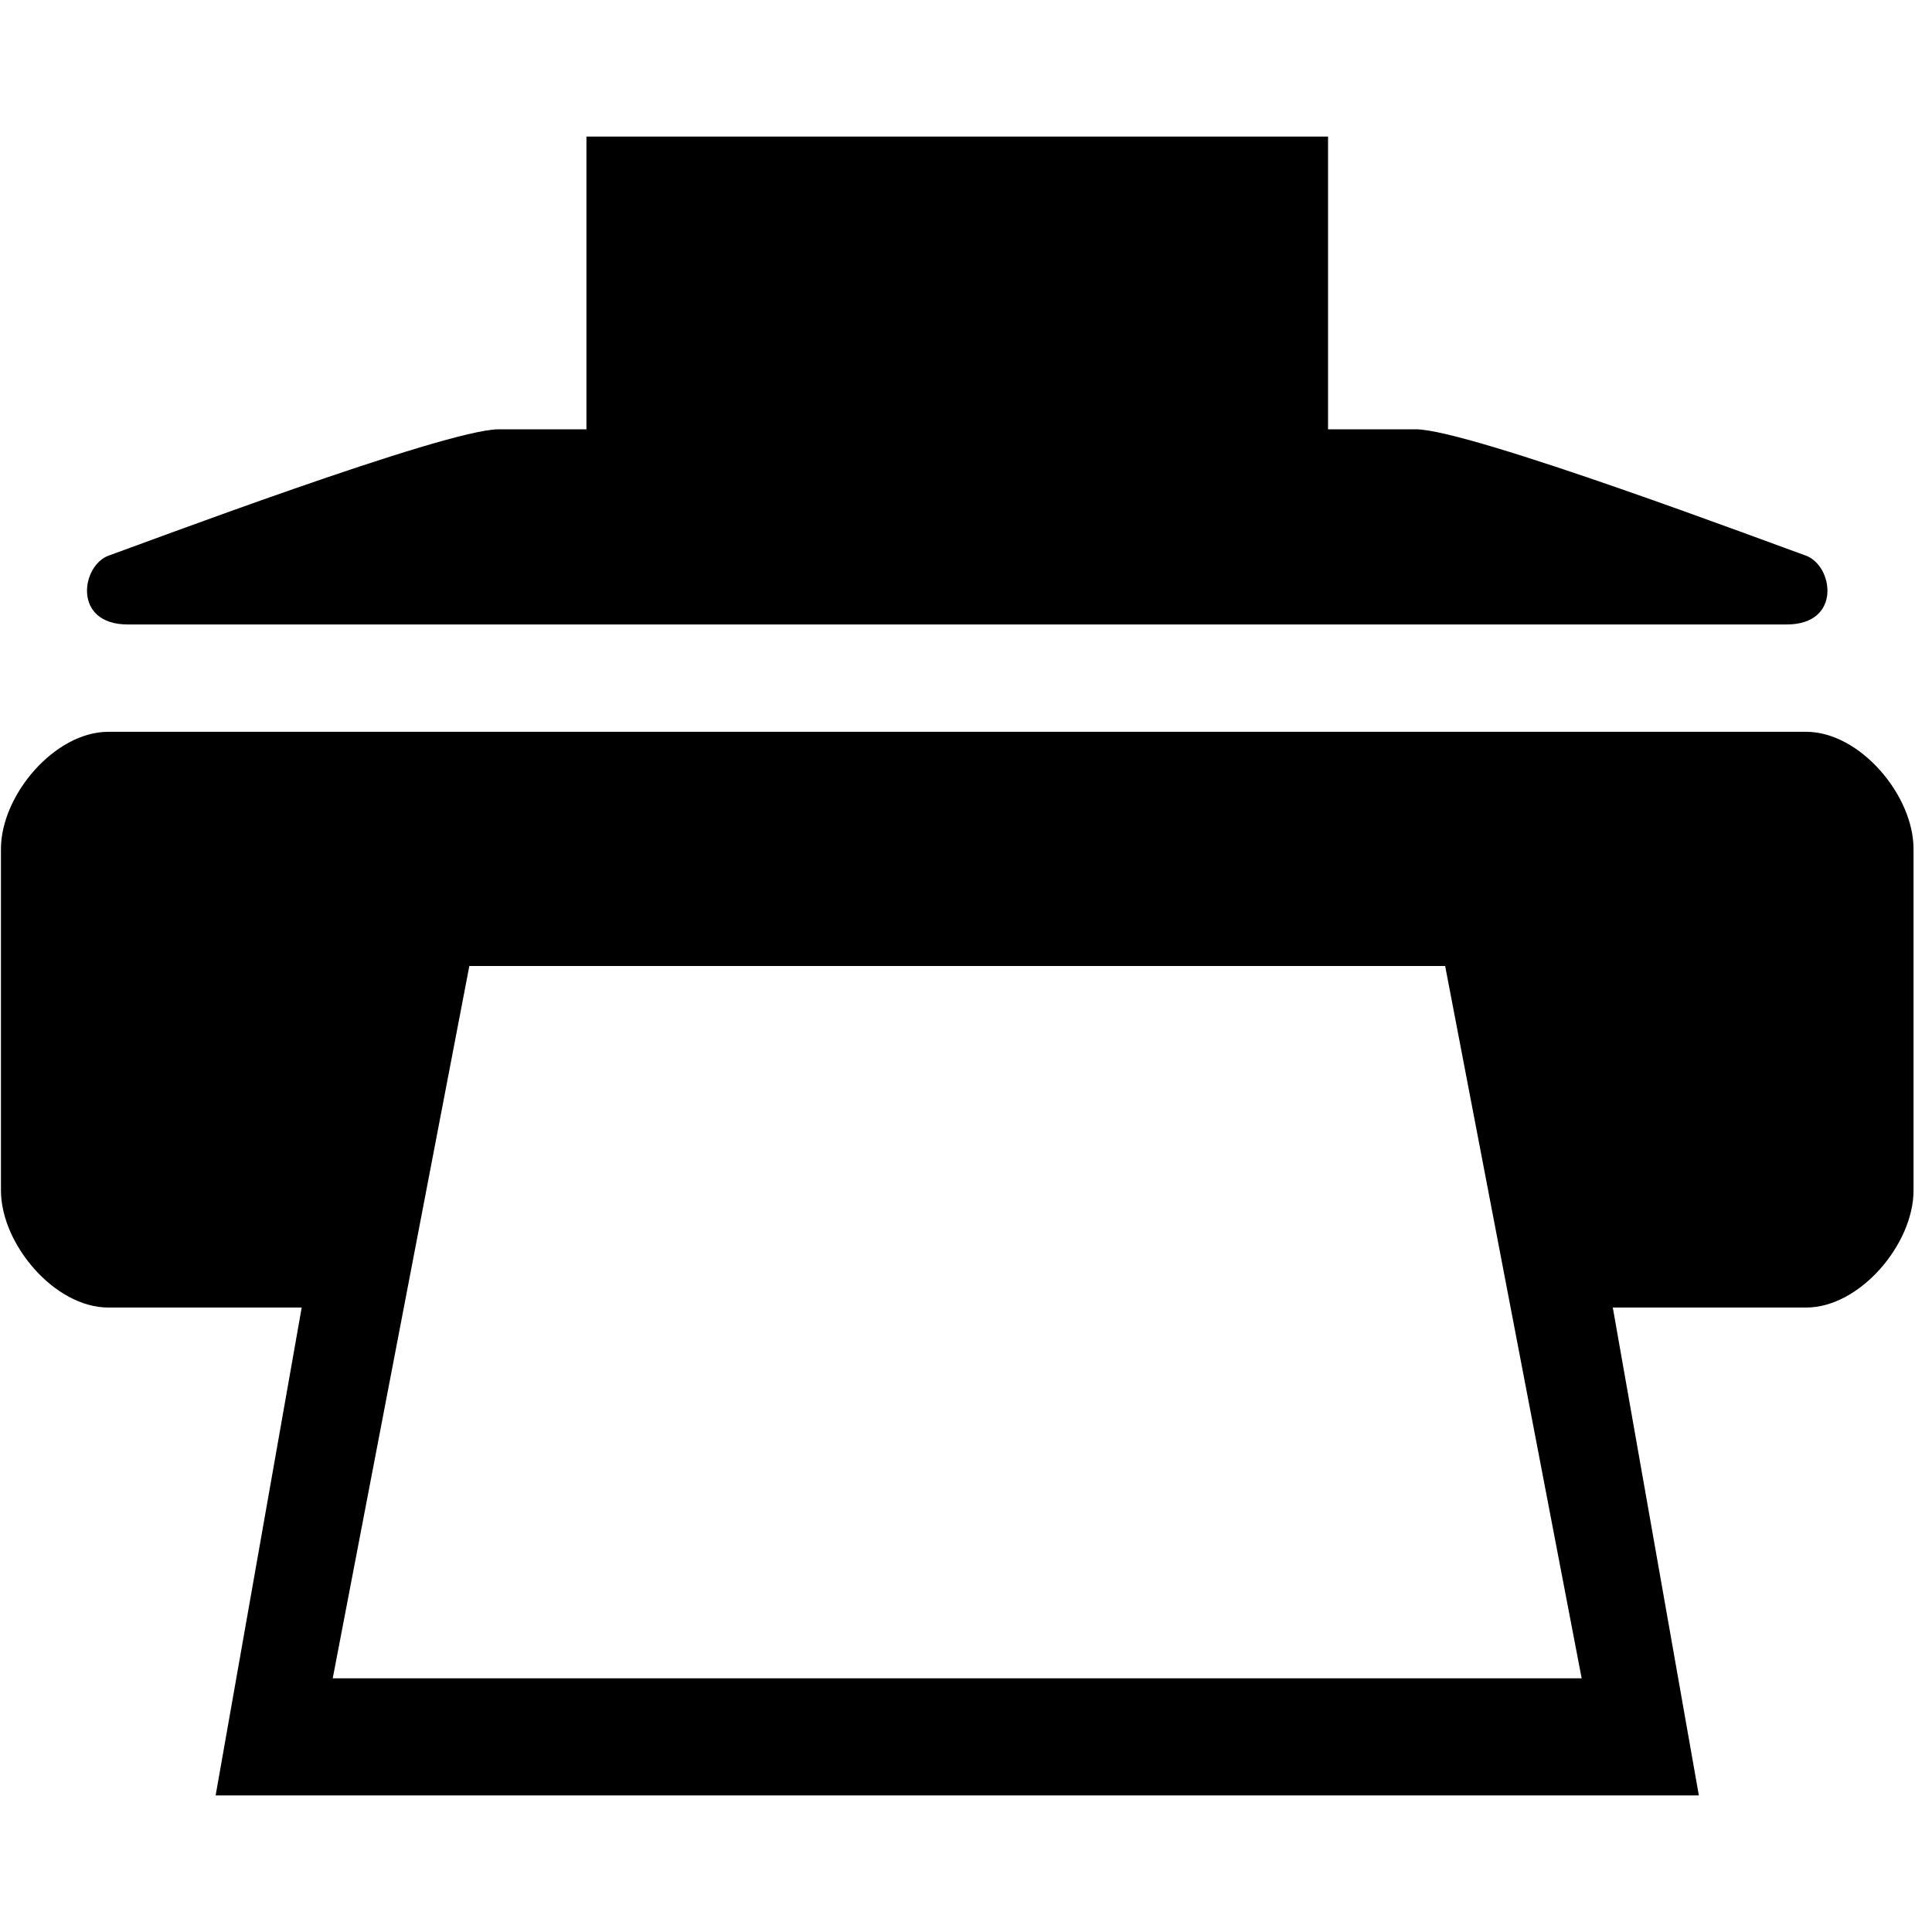
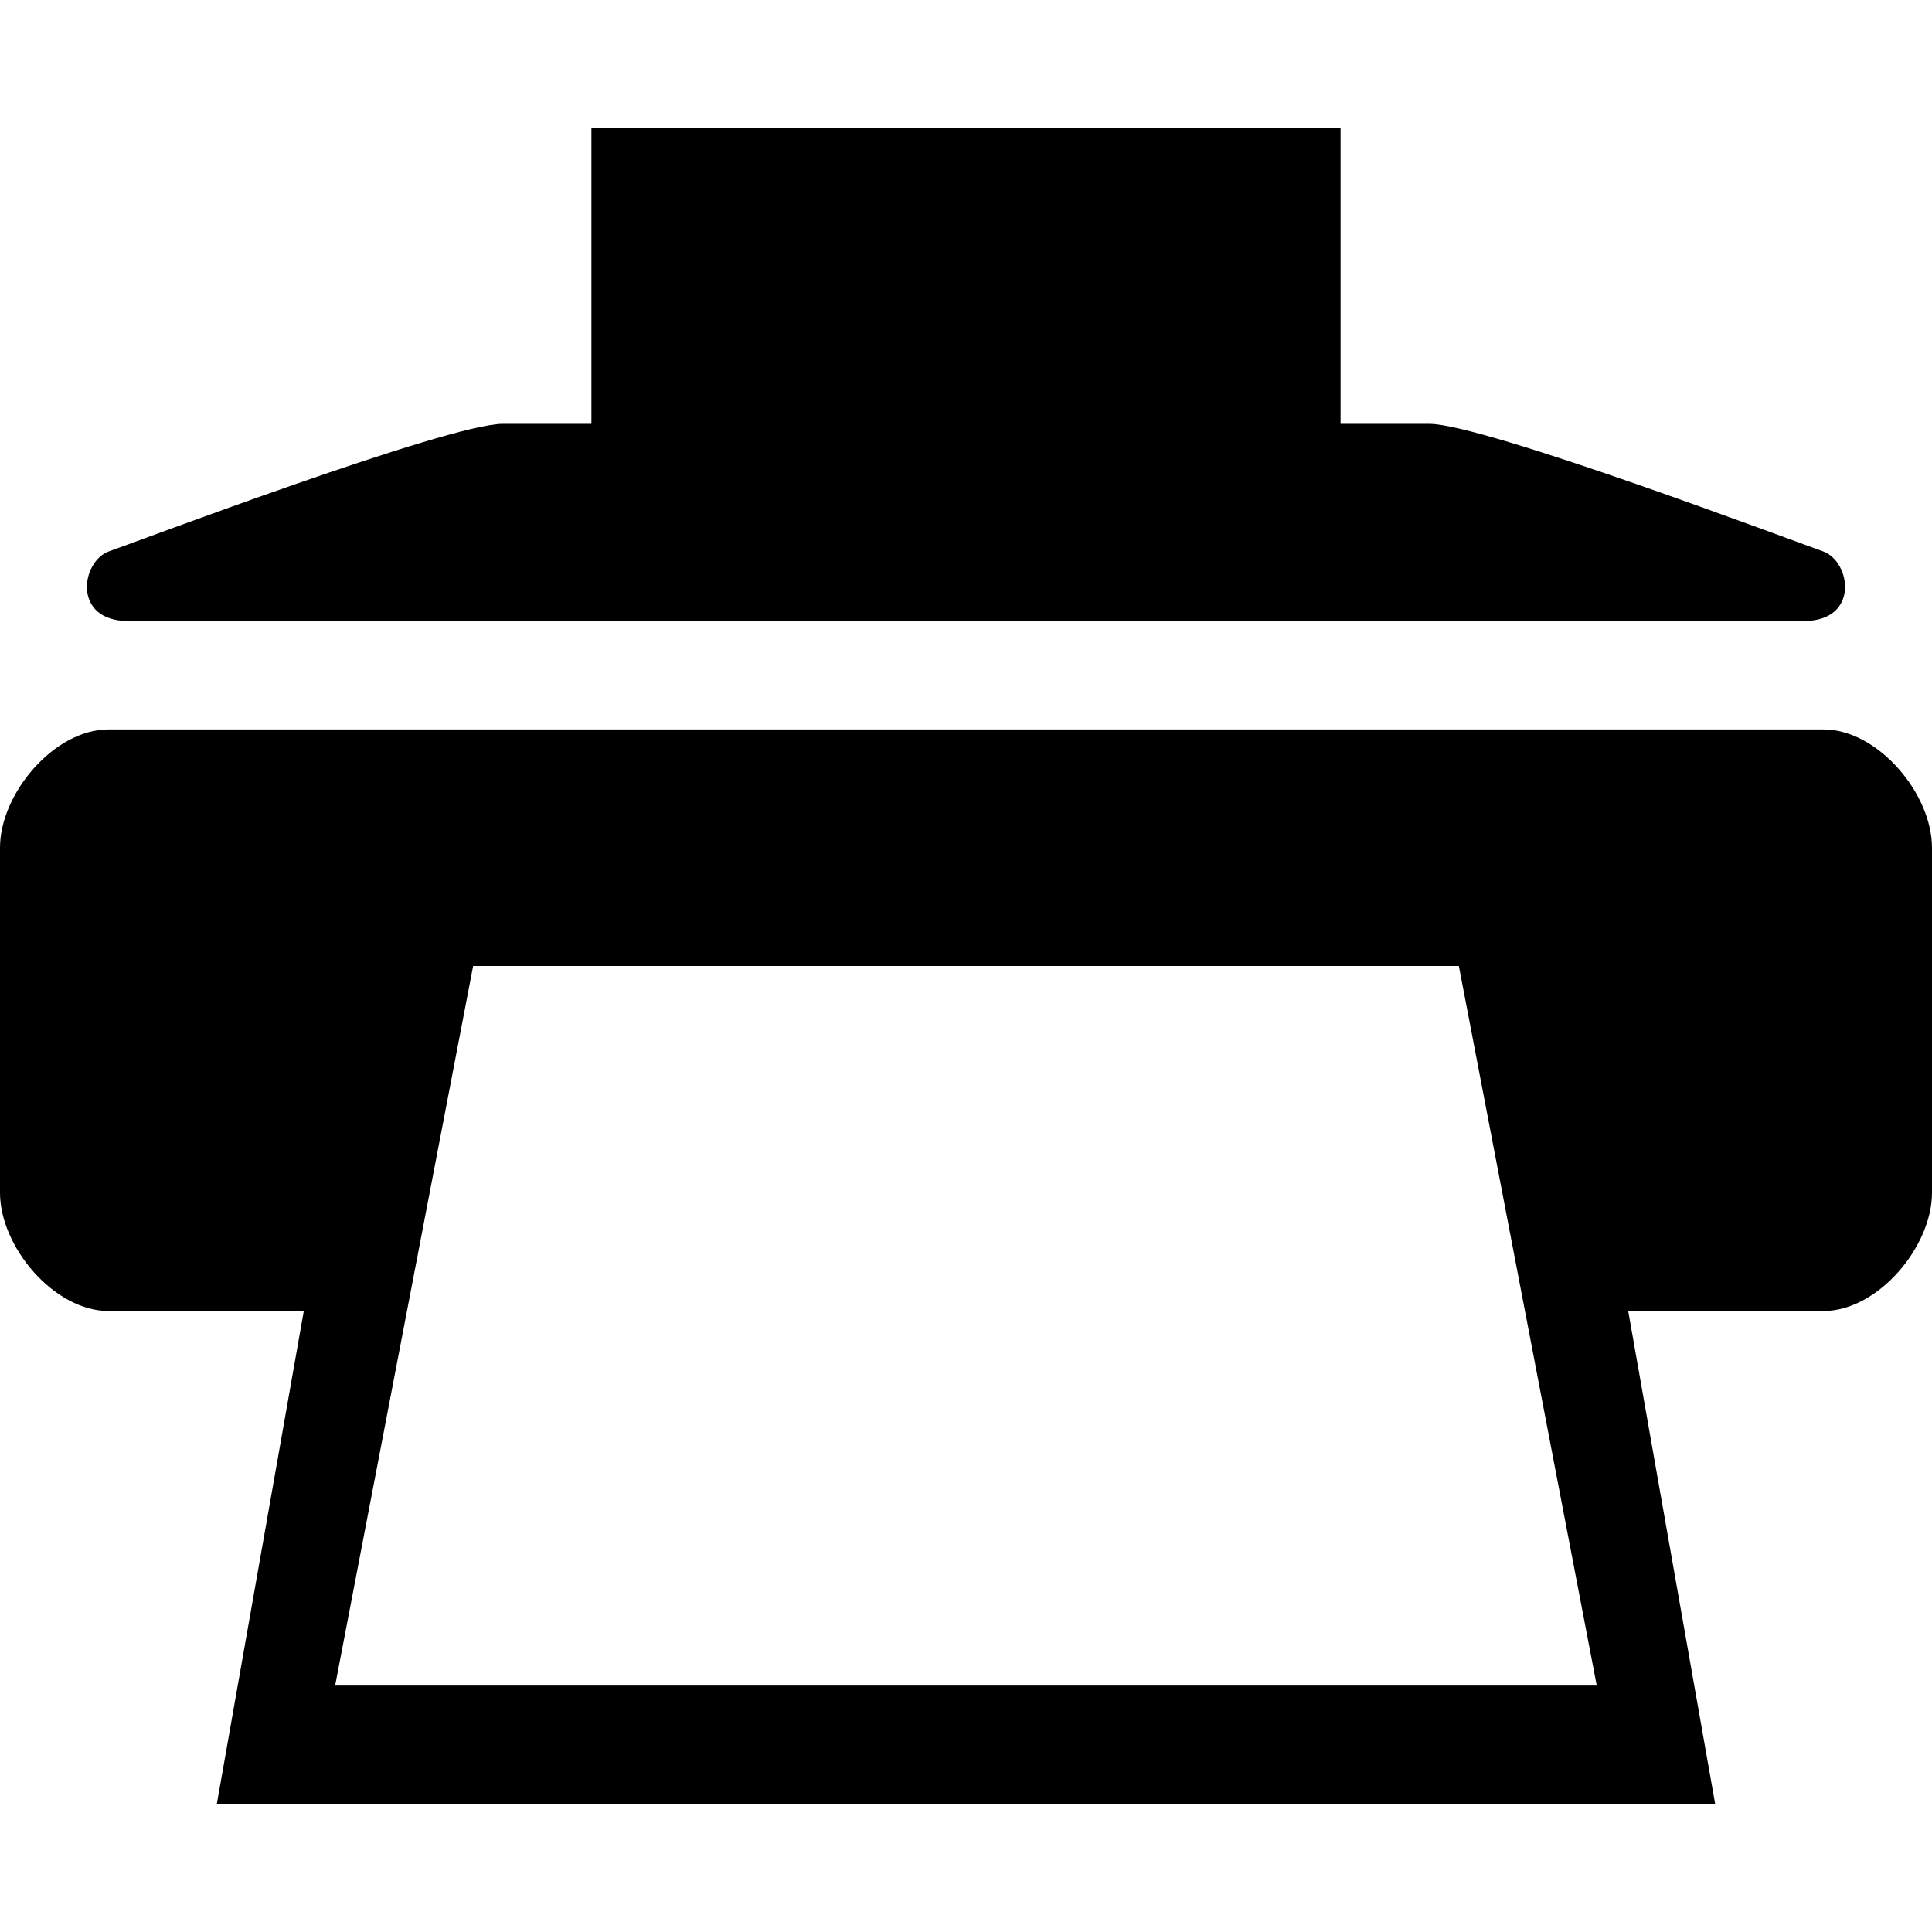
- <svg xmlns="http://www.w3.org/2000/svg" width="987.979" height="997.019" id="svg2" version="1.0">
+ <svg xmlns="http://www.w3.org/2000/svg" width="512" height="512" id="svg2" version="1.0">
  <defs id="defs4" />
-   <g id="layer1" transform="translate(-374.2178,422.7827)">
-     <path d="m 440.172,-100.523 856.071,0 c 28.703,0 24.02,-30.617 9.719,-35.602 -14.301,-4.985 -173.38,-65.112 -201.076,-65.112 l -45.321,0 0,-151.071 -382.714,0 0,151.071 -45.321,0 c -27.696,0 -186.775,60.126 -201.076,65.112 -14.301,4.985 -19.035,35.602 9.719,35.602 z m 866.143,55.393 -876.214,0 c -27.696,0 -55.393,32.732 -55.393,60.429 l 0,176.25 c 0,27.696 27.696,60.429 55.393,60.429 l 99.808,0 -44.415,251.786 765.428,0 -44.415,-251.786 99.808,0 c 27.696,0 55.393,-32.732 55.393,-60.429 l 0,-176.25 c 0,-27.696 -27.697,-60.429 -55.393,-60.429 z M 545.922,443.334 616.422,75.727 l 503.571,0 70.45,367.607 z" id="path4" />
+   <g id="layer1" transform="translate(-374.2178,-62.23637)">
+     <path d="m 408.177,226.808 444.082,0 c 14.89,0 12.46,-15.882 5.042,-18.469 -7.419,-2.586 -89.94,-33.776 -104.307,-33.776 l -23.51,0 0,-78.367 -198.531,0 0,78.367 -23.51,0 c -14.367,0 -96.888,31.19 -104.307,33.776 -7.419,2.586 -9.874,18.469 5.042,18.469 z m 449.306,28.735 -454.531,0 c -14.367,0 -28.735,16.98 -28.735,31.347 l 0,91.429 c 0,14.367 14.367,31.347 28.735,31.347 l 51.775,0 -23.04,130.612 397.061,0 -23.04,-130.612 51.775,0 c 14.367,0 28.735,-16.98 28.735,-31.347 l 0,-91.429 c 0,-14.367 -14.367,-31.347 -28.735,-31.347 z m -394.449,253.388 36.571,-190.694 261.224,0 36.545,190.694 z" id="path4" />
  </g>
</svg>
